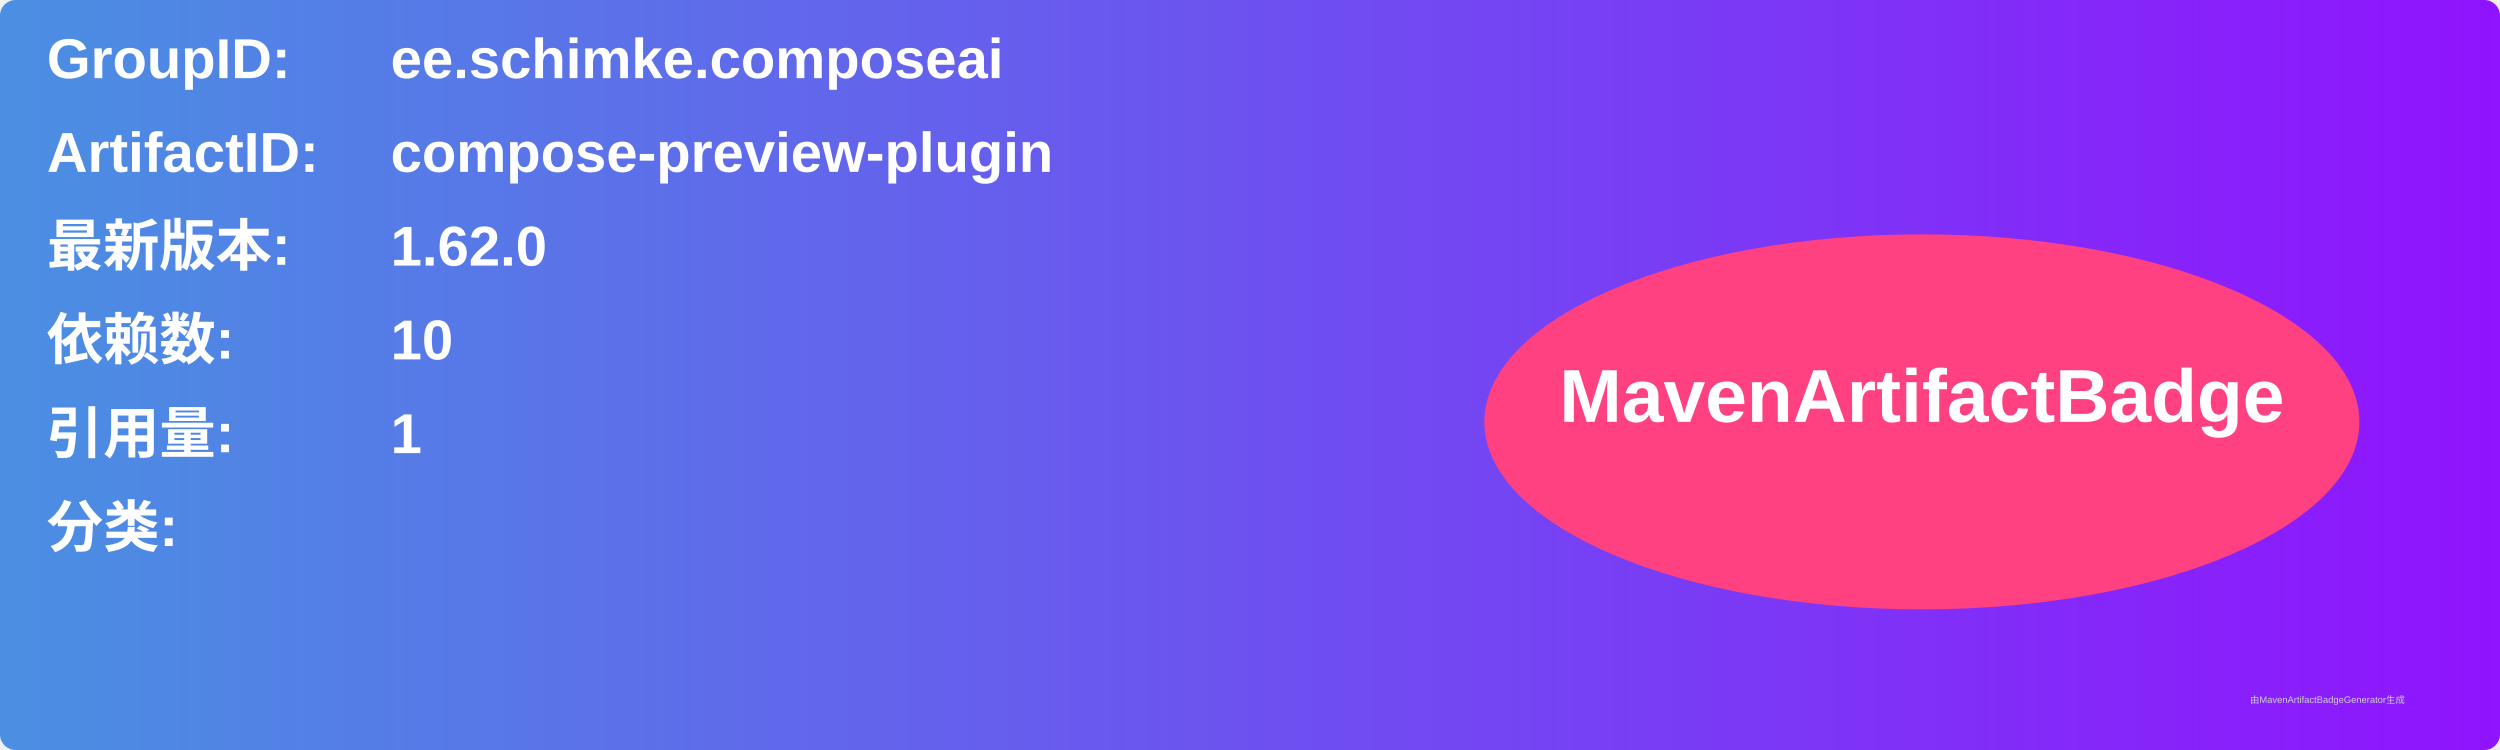
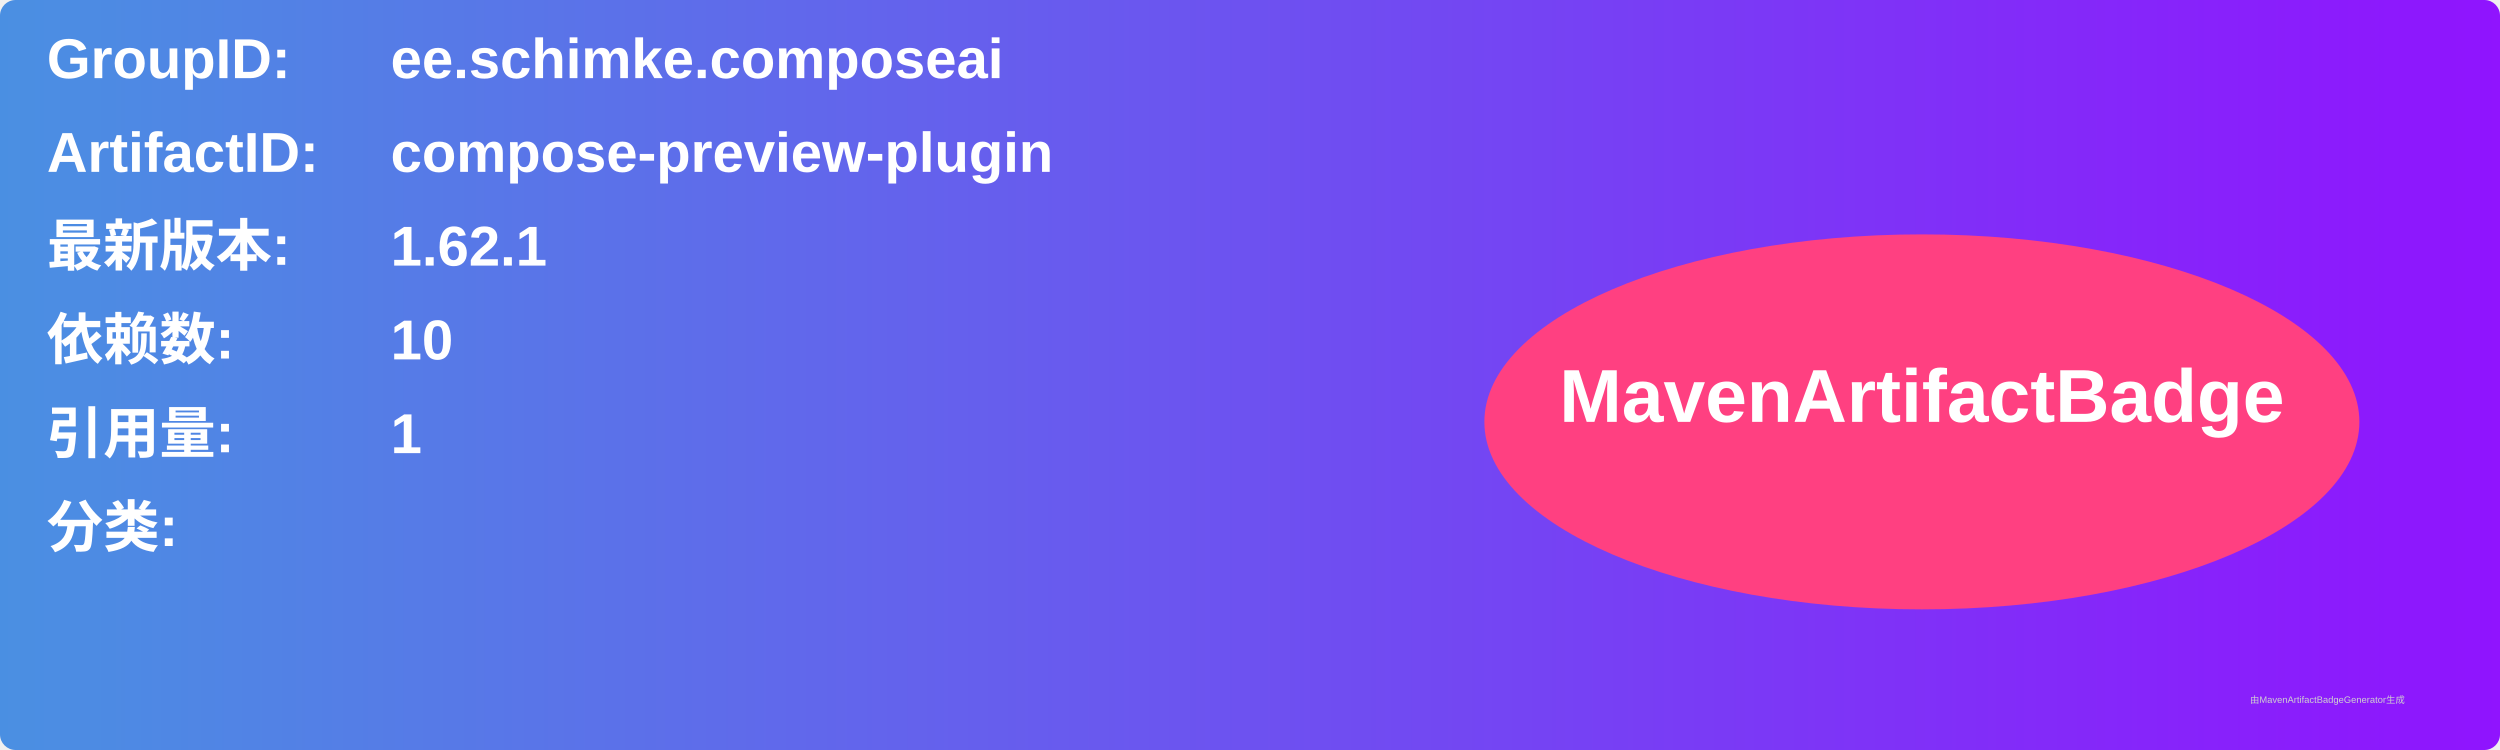
<svg xmlns="http://www.w3.org/2000/svg" width="800" height="240" viewBox="0 0 800 240">
  <linearGradient id="grad" x1="0%" y1="0%" x2="100%" y2="0%">
    <stop offset="0%" stop-color="#4a90e2" />
    <stop offset="100%" stop-color="#9013fe" />
  </linearGradient>
  <rect width="100%" height="100%" rx="5" ry="5" fill="url(#grad)" />
  <g transform="translate(15, 15)">
    <text x="0" y="10" font-family="Arial" font-size="18" fill="white" font-weight="bold" width="260">GroupID:</text>
    <text x="110" y="10" font-family="Arial" font-size="18" fill="white" font-weight="bold" width="460">ee.schimke.composeai</text>
    <text x="0" y="40" font-family="Arial" font-size="18" fill="white" font-weight="bold" width="260">ArtifactID:</text>
    <text x="110" y="40" font-family="Arial" font-size="18" fill="white" font-weight="bold" width="460">compose-preview-plugin</text>
    <text x="0" y="70" font-family="Arial" font-size="18" fill="white" font-weight="bold">最新版本:</text>
    <text x="110" y="70" font-family="Arial" font-size="18" fill="white" font-weight="bold">
-       <tspan font-weight="bold">1.62.0</tspan>
+       <tspan font-weight="bold">1.62.1</tspan>
    </text>
    <text x="0" y="100" font-family="Arial" font-size="18" fill="white" font-weight="bold">依赖数: </text>
    <text x="110" y="100" font-family="Arial" font-size="18" fill="white">
      <tspan font-weight="bold">10</tspan>
    </text>
    <text x="0" y="130" font-family="Arial" font-size="18" fill="white" font-weight="bold">引用量: </text>
    <text x="110" y="130" font-family="Arial" font-size="18" fill="white">
      <tspan font-weight="bold">1</tspan>
    </text>
    <text x="0" y="160" font-family="Arial" font-size="18" fill="white" font-weight="bold">分类:</text>
    <text x="10" y="190" font-family="Arial" font-size="10" fill="white">
      <tspan font-weight="bold" />
    </text>
    <ellipse cx="600" cy="120" rx="140" ry="60" fill="#ff4081" />
    <text x="600" y="120" text-anchor="middle" font-family="Arial" font-size="24" fill="white" font-weight="bold">MavenArtifactBadge</text>
  </g>
  <text x="720" y="225" font-family="Arial" font-size="3" fill="#d0d0d0">由MavenArtifactBadgeGenerator生成</text>
</svg>
